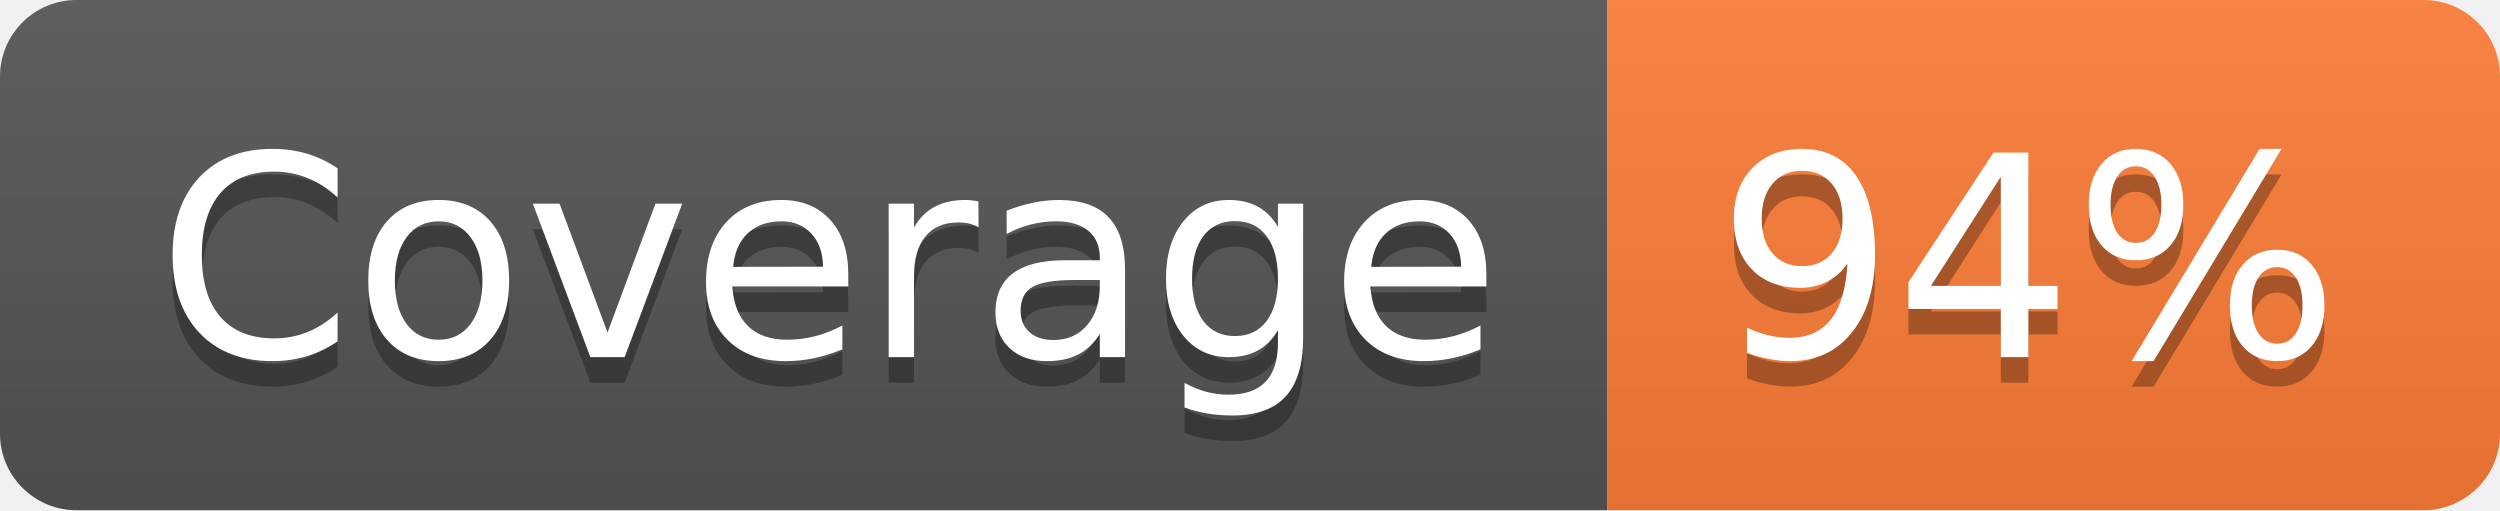
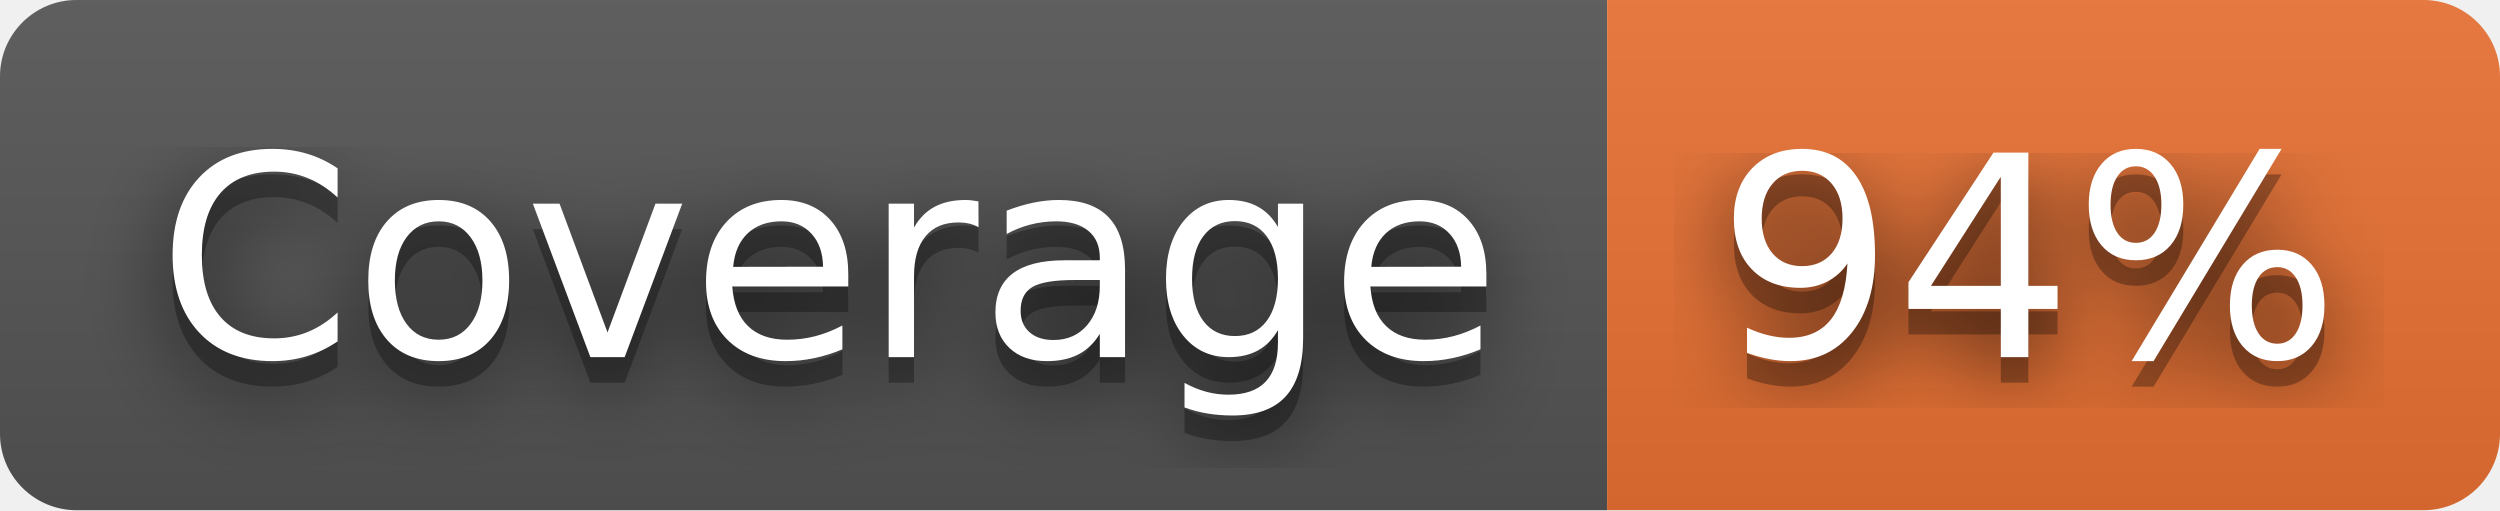
<svg xmlns="http://www.w3.org/2000/svg" width="98" height="20" role="img" aria-label="Coverage: 94%">
+   <filter id="blur">
+     <feGaussianBlur in="SourceGraphic" stdDeviation="16" />
+   </filter>
  <linearGradient id="s" x2="0" y2="100%">
    <stop offset="0" stop-color="#bbb" stop-opacity=".1" />
    <stop offset="1" stop-opacity=".1" />
  </linearGradient>
  <clipPath id="r">
    <rect width="98" height="20" rx="3" fill="#fff" />
  </clipPath>
  <g clip-path="url(#r)">
    <rect width="63" height="20" fill="#555" />
-     <rect x="63" width="35" height="20" fill="#fe7d37" />
+     <rect x="63" width="35" height="20" fill="#ea7233" />
    <rect width="98" height="20" fill="url(#s)" />
  </g>
  <g fill="#fff" text-anchor="middle" font-family="Verdana,Geneva,DejaVu Sans,sans-serif" text-rendering="geometricPrecision" font-size="110">
+     <text aria-hidden="true" x="325" y="150" fill="#010101" fill-opacity=".80" filter="url(#blur)" transform="scale(.1)" textLength="530">Coverage</text>
    <text aria-hidden="true" x="325" y="150" fill="#010101" fill-opacity=".3" transform="scale(.1)" textLength="530">Coverage</text>
    <text x="325" y="140" transform="scale(.1)" fill="#fff" textLength="530">Coverage</text>
+     <text aria-hidden="true" x="795" y="150" fill="#010101" fill-opacity=".80" filter="url(#blur)" transform="scale(.1)" textLength="250">94%</text>
    <text aria-hidden="true" x="795" y="150" fill="#010101" fill-opacity=".3" transform="scale(.1)" textLength="250">94%</text>
    <text x="795" y="140" transform="scale(.1)" fill="#fff" textLength="250">94%</text>
  </g>
</svg>
